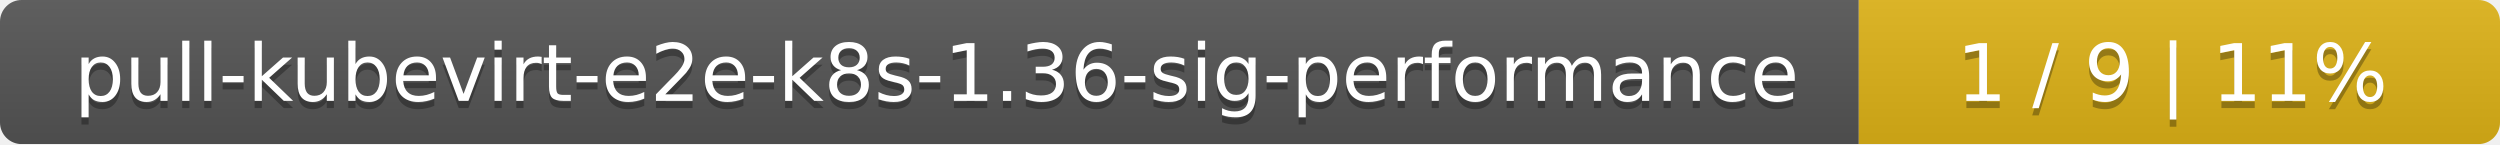
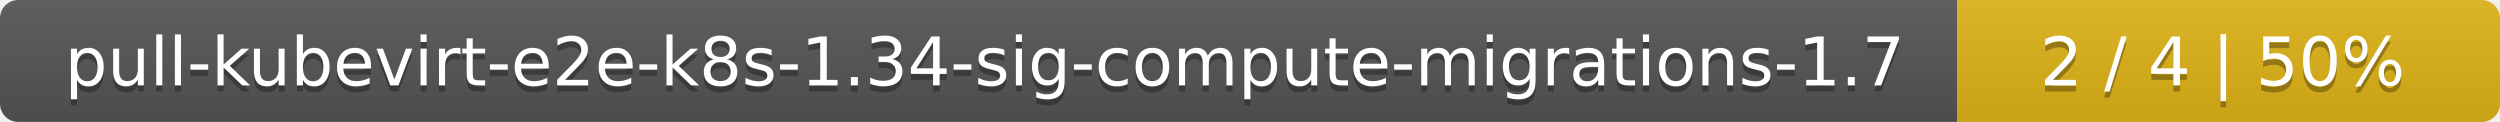
- <svg xmlns="http://www.w3.org/2000/svg" width="347" height="20">
+ <svg xmlns="http://www.w3.org/2000/svg" width="410" height="20">
  <linearGradient id="smooth" x2="0" y2="100%">
    <stop offset="0" stop-color="#bbb" stop-opacity=".1" />
    <stop offset="1" stop-opacity=".1" />
  </linearGradient>
  <mask id="round">
-     <rect width="347" height="20" rx="3" fill="#fff" />
+     <rect width="410" height="20" rx="3" fill="#fff" />
  </mask>
  <g mask="url(#round)">
-     <rect width="258" height="20" fill="#555" />
-     <rect x="258" width="89" height="20" fill="#dfb317" />
-     <rect width="347" height="20" fill="url(#smooth)" />
+     <rect width="321" height="20" fill="#555" />
+     <rect x="321" width="89" height="20" fill="#dfb317" />
+     <rect width="410" height="20" fill="url(#smooth)" />
  </g>
  <g fill="#fff" text-anchor="middle" font-family="DejaVu Sans,Verdana,Geneva,sans-serif" font-size="11">
-     <text x="130" y="15" fill="#010101" fill-opacity=".3">pull-kubevirt-e2e-k8s-1.36-sig-performance</text>
-     <text x="130" y="14">pull-kubevirt-e2e-k8s-1.36-sig-performance</text>
-     <text x="301.5" y="15" fill="#010101" fill-opacity=".3">1 / 9    |    11%</text>
-     <text x="301.5" y="14">1 / 9    |    11%</text>
+     <text x="161.5" y="15" fill="#010101" fill-opacity=".3">pull-kubevirt-e2e-k8s-1.34-sig-compute-migrations-1.7</text>
+     <text x="161.5" y="14">pull-kubevirt-e2e-k8s-1.34-sig-compute-migrations-1.7</text>
+     <text x="364.5" y="15" fill="#010101" fill-opacity=".3">2 / 4    |    50%</text>
+     <text x="364.5" y="14">2 / 4    |    50%</text>
  </g>
</svg>
